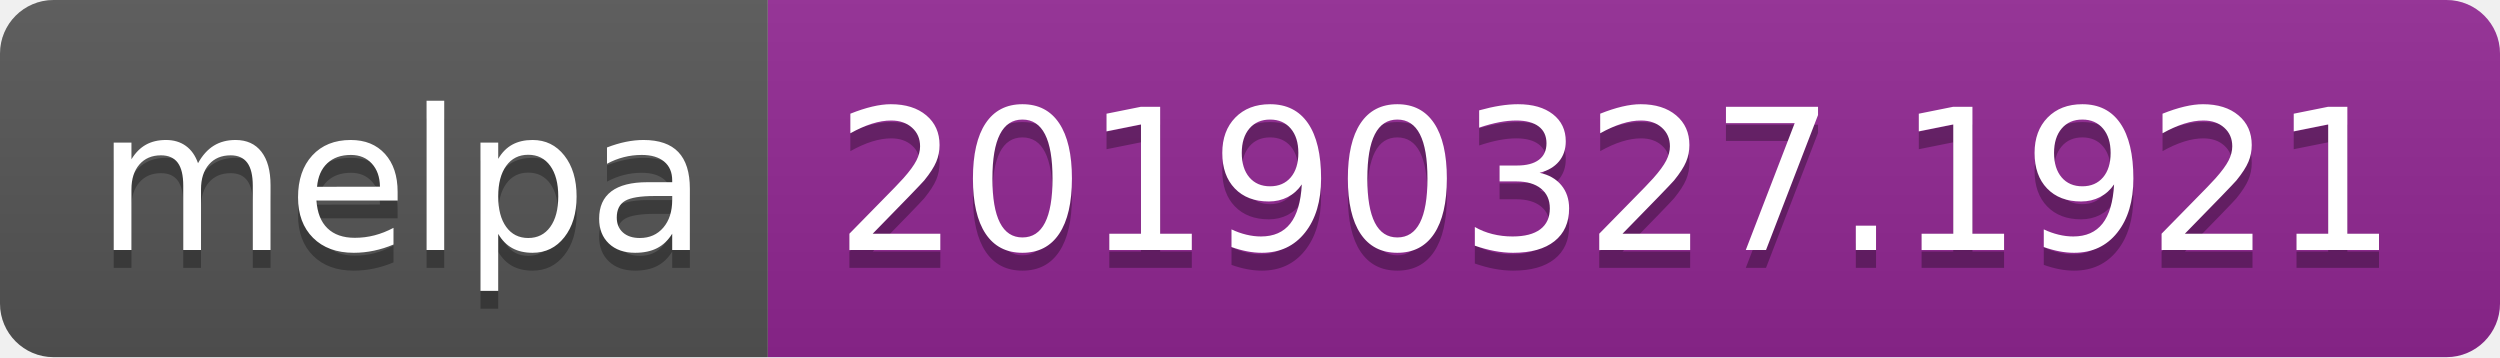
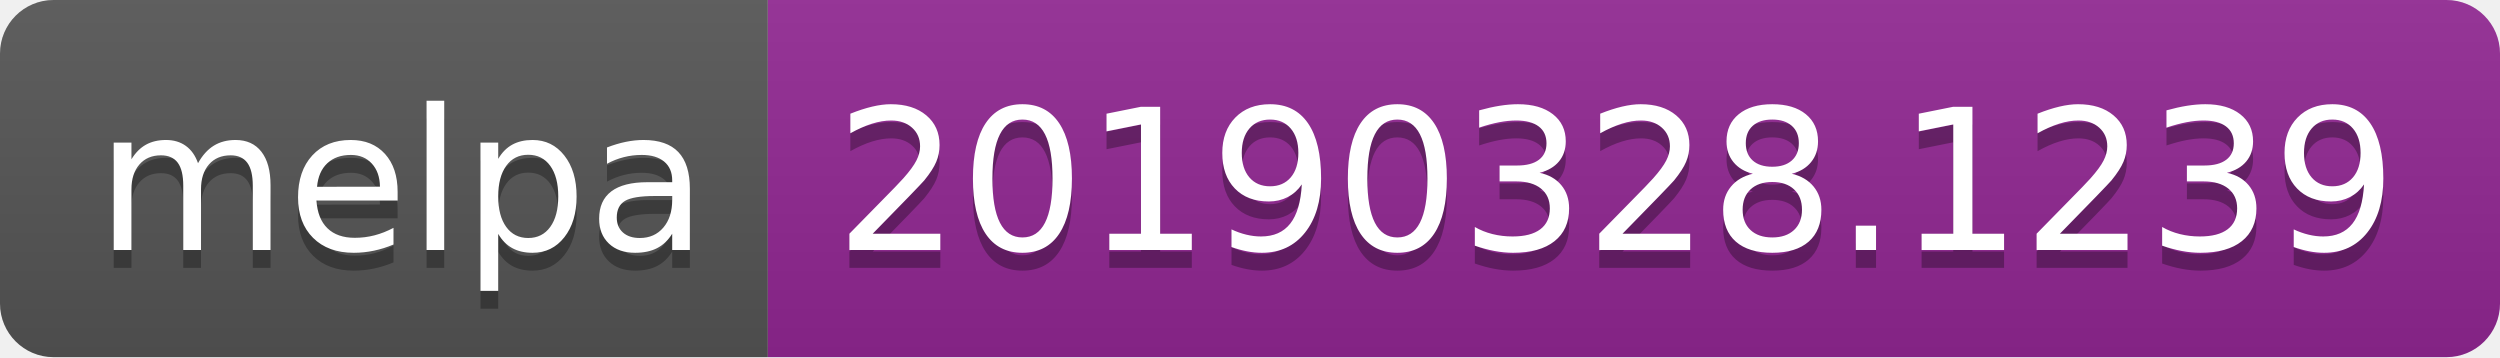
<svg xmlns="http://www.w3.org/2000/svg" width="140" height="20">
  <linearGradient id="b" x2="0" y2="100%">
    <stop offset="0" stop-color="#bbb" stop-opacity=".1" />
    <stop offset="1" stop-opacity=".1" />
  </linearGradient>
  <clipPath id="a">
    <rect width="140" height="20" rx="3" fill="#fff" />
  </clipPath>
  <g clip-path="url(#a)">
    <path fill="#555" d="M0 0h43v20H0z" />
    <path fill="#922793" d="M43 0h97v20H43z" />
    <path fill="url(#b)" d="M0 0h140v20H0z" />
  </g>
  <g fill="#fff" text-anchor="middle" font-family="DejaVu Sans,Verdana,Geneva,sans-serif" font-size="110">
    <text x="225" y="150" fill="#010101" fill-opacity=".3" transform="scale(.1)" textLength="330">melpa</text>
    <text x="225" y="140" transform="scale(.1)" textLength="330">melpa</text>
-     <text x="905" y="150" fill="#010101" fill-opacity=".3" transform="scale(.1)" textLength="870">20190327.1921</text>
-     <text x="905" y="140" transform="scale(.1)" textLength="870">20190327.1921</text>
+     <text x="905" y="150" fill="#010101" fill-opacity=".3" transform="scale(.1)" textLength="870">20190328.1239</text>
+     <text x="905" y="140" transform="scale(.1)" textLength="870">20190328.1239</text>
  </g>
</svg>
